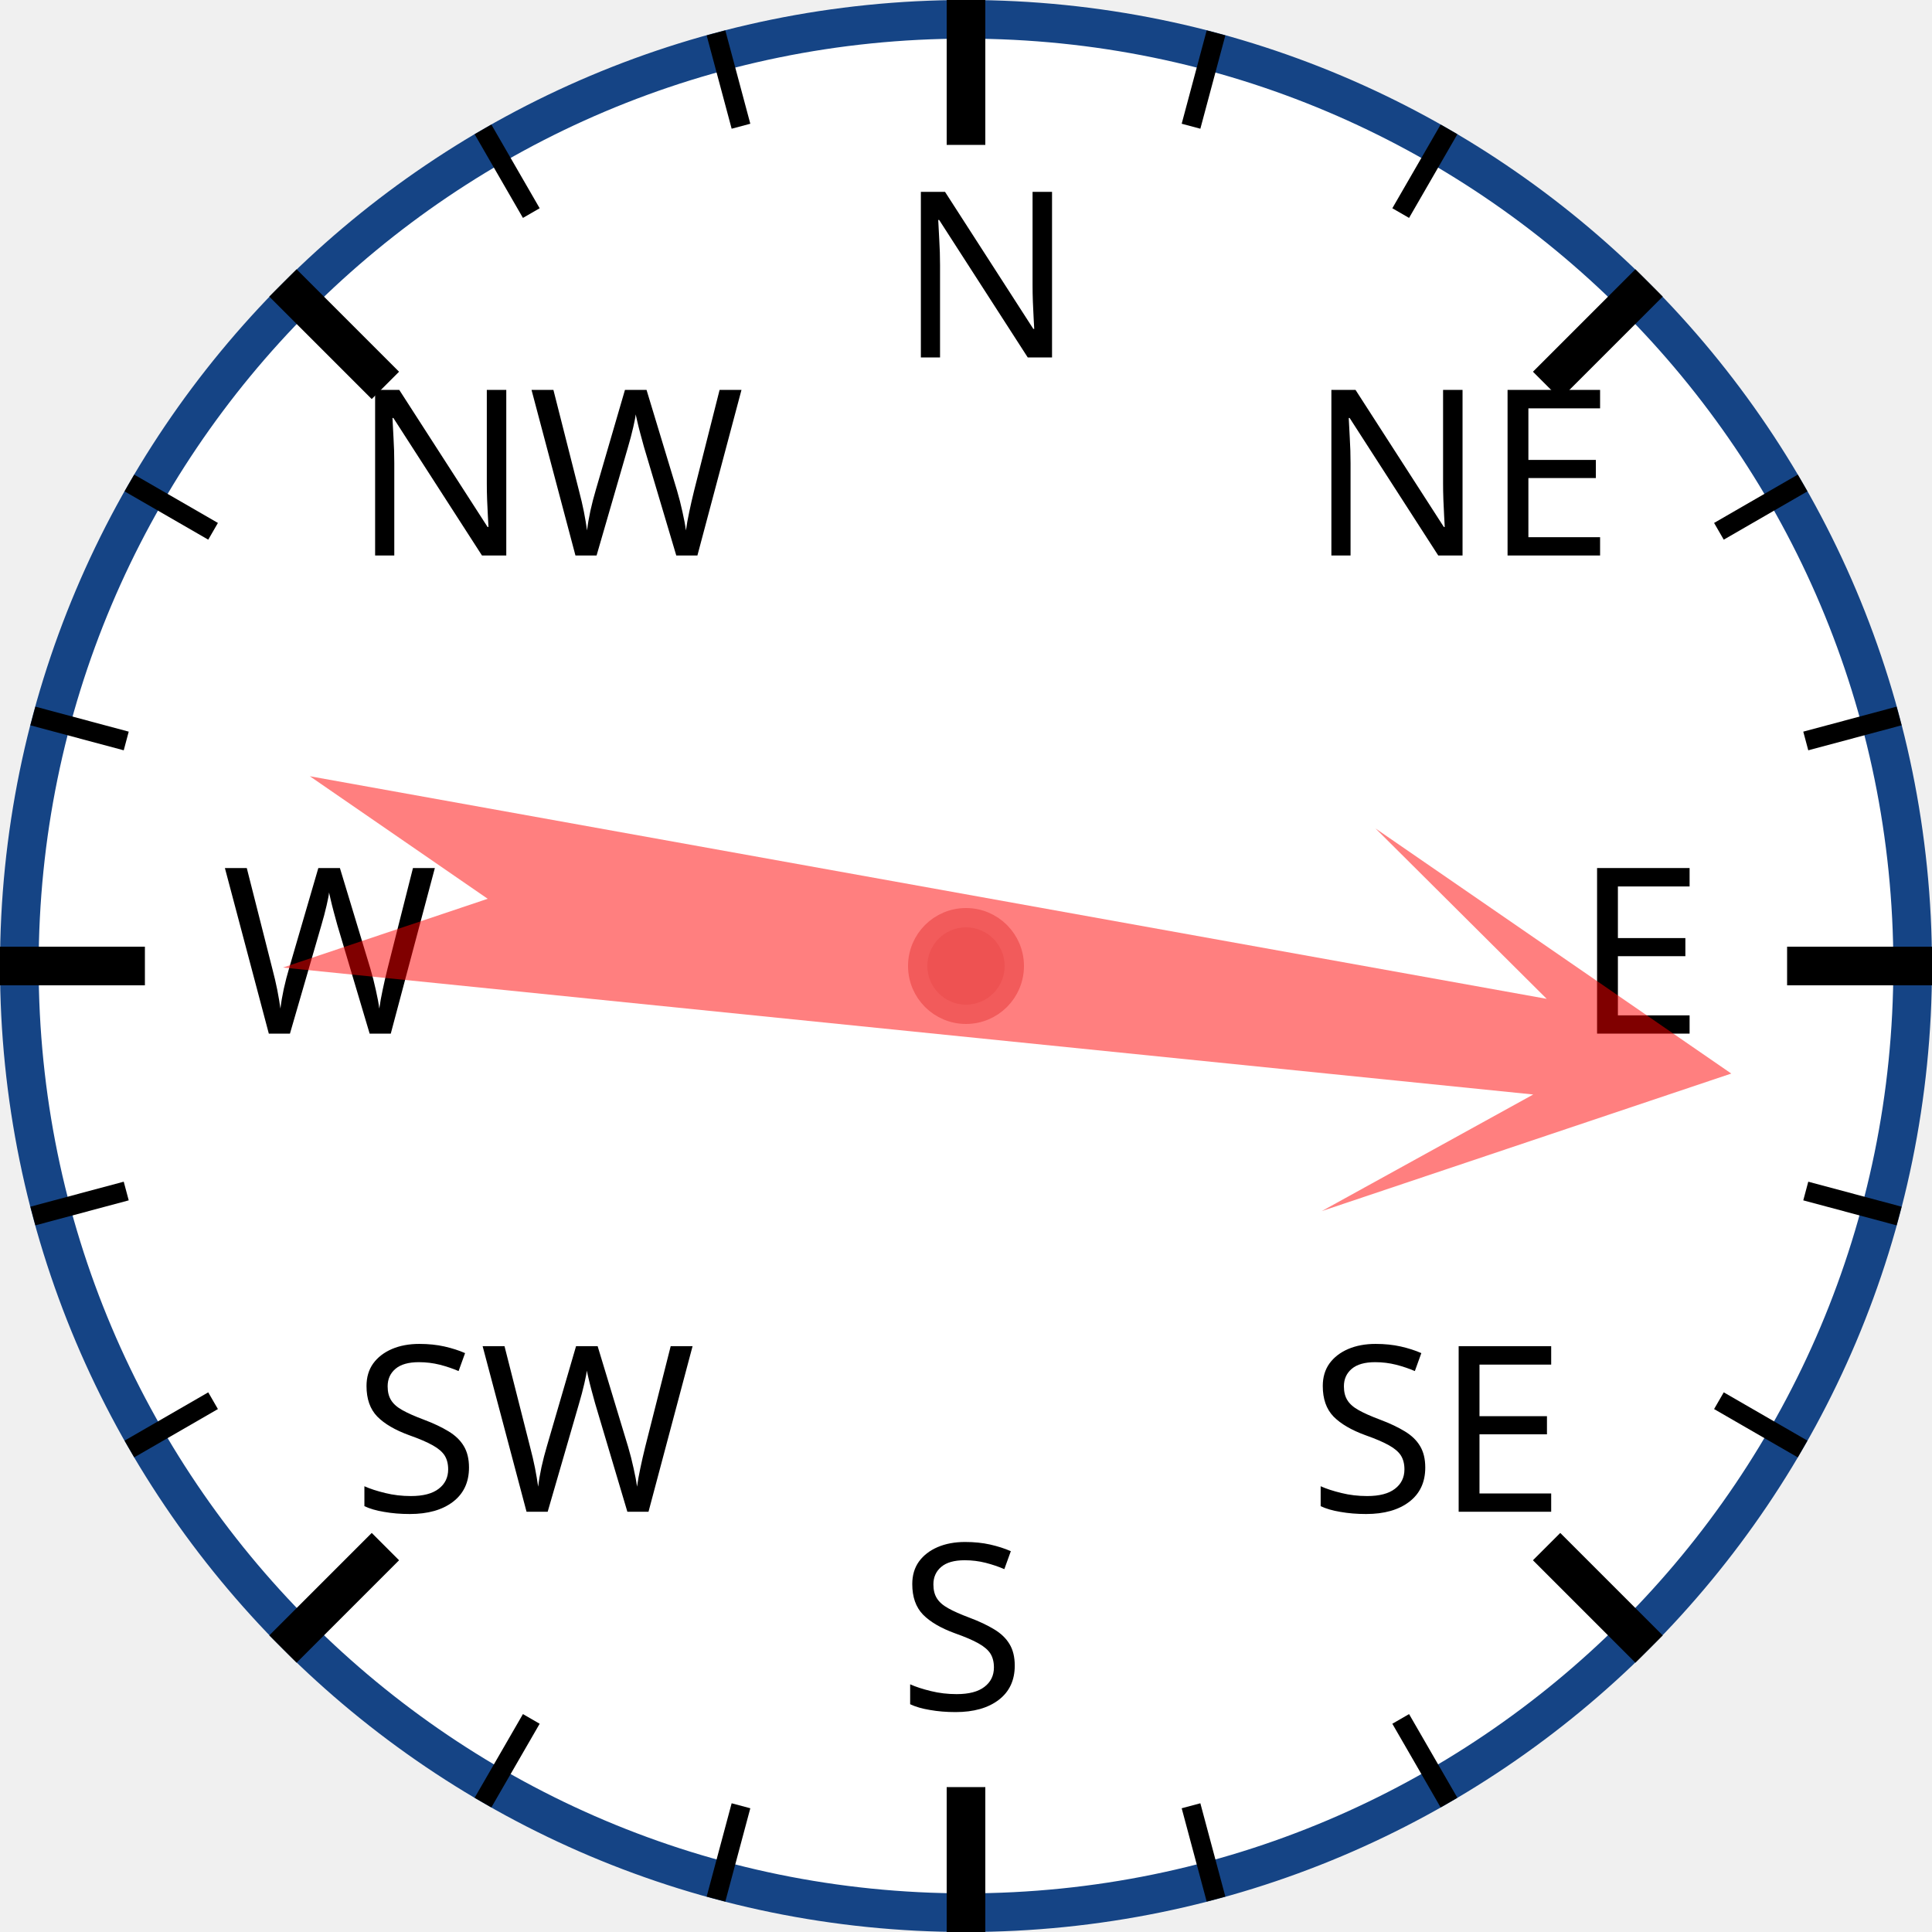
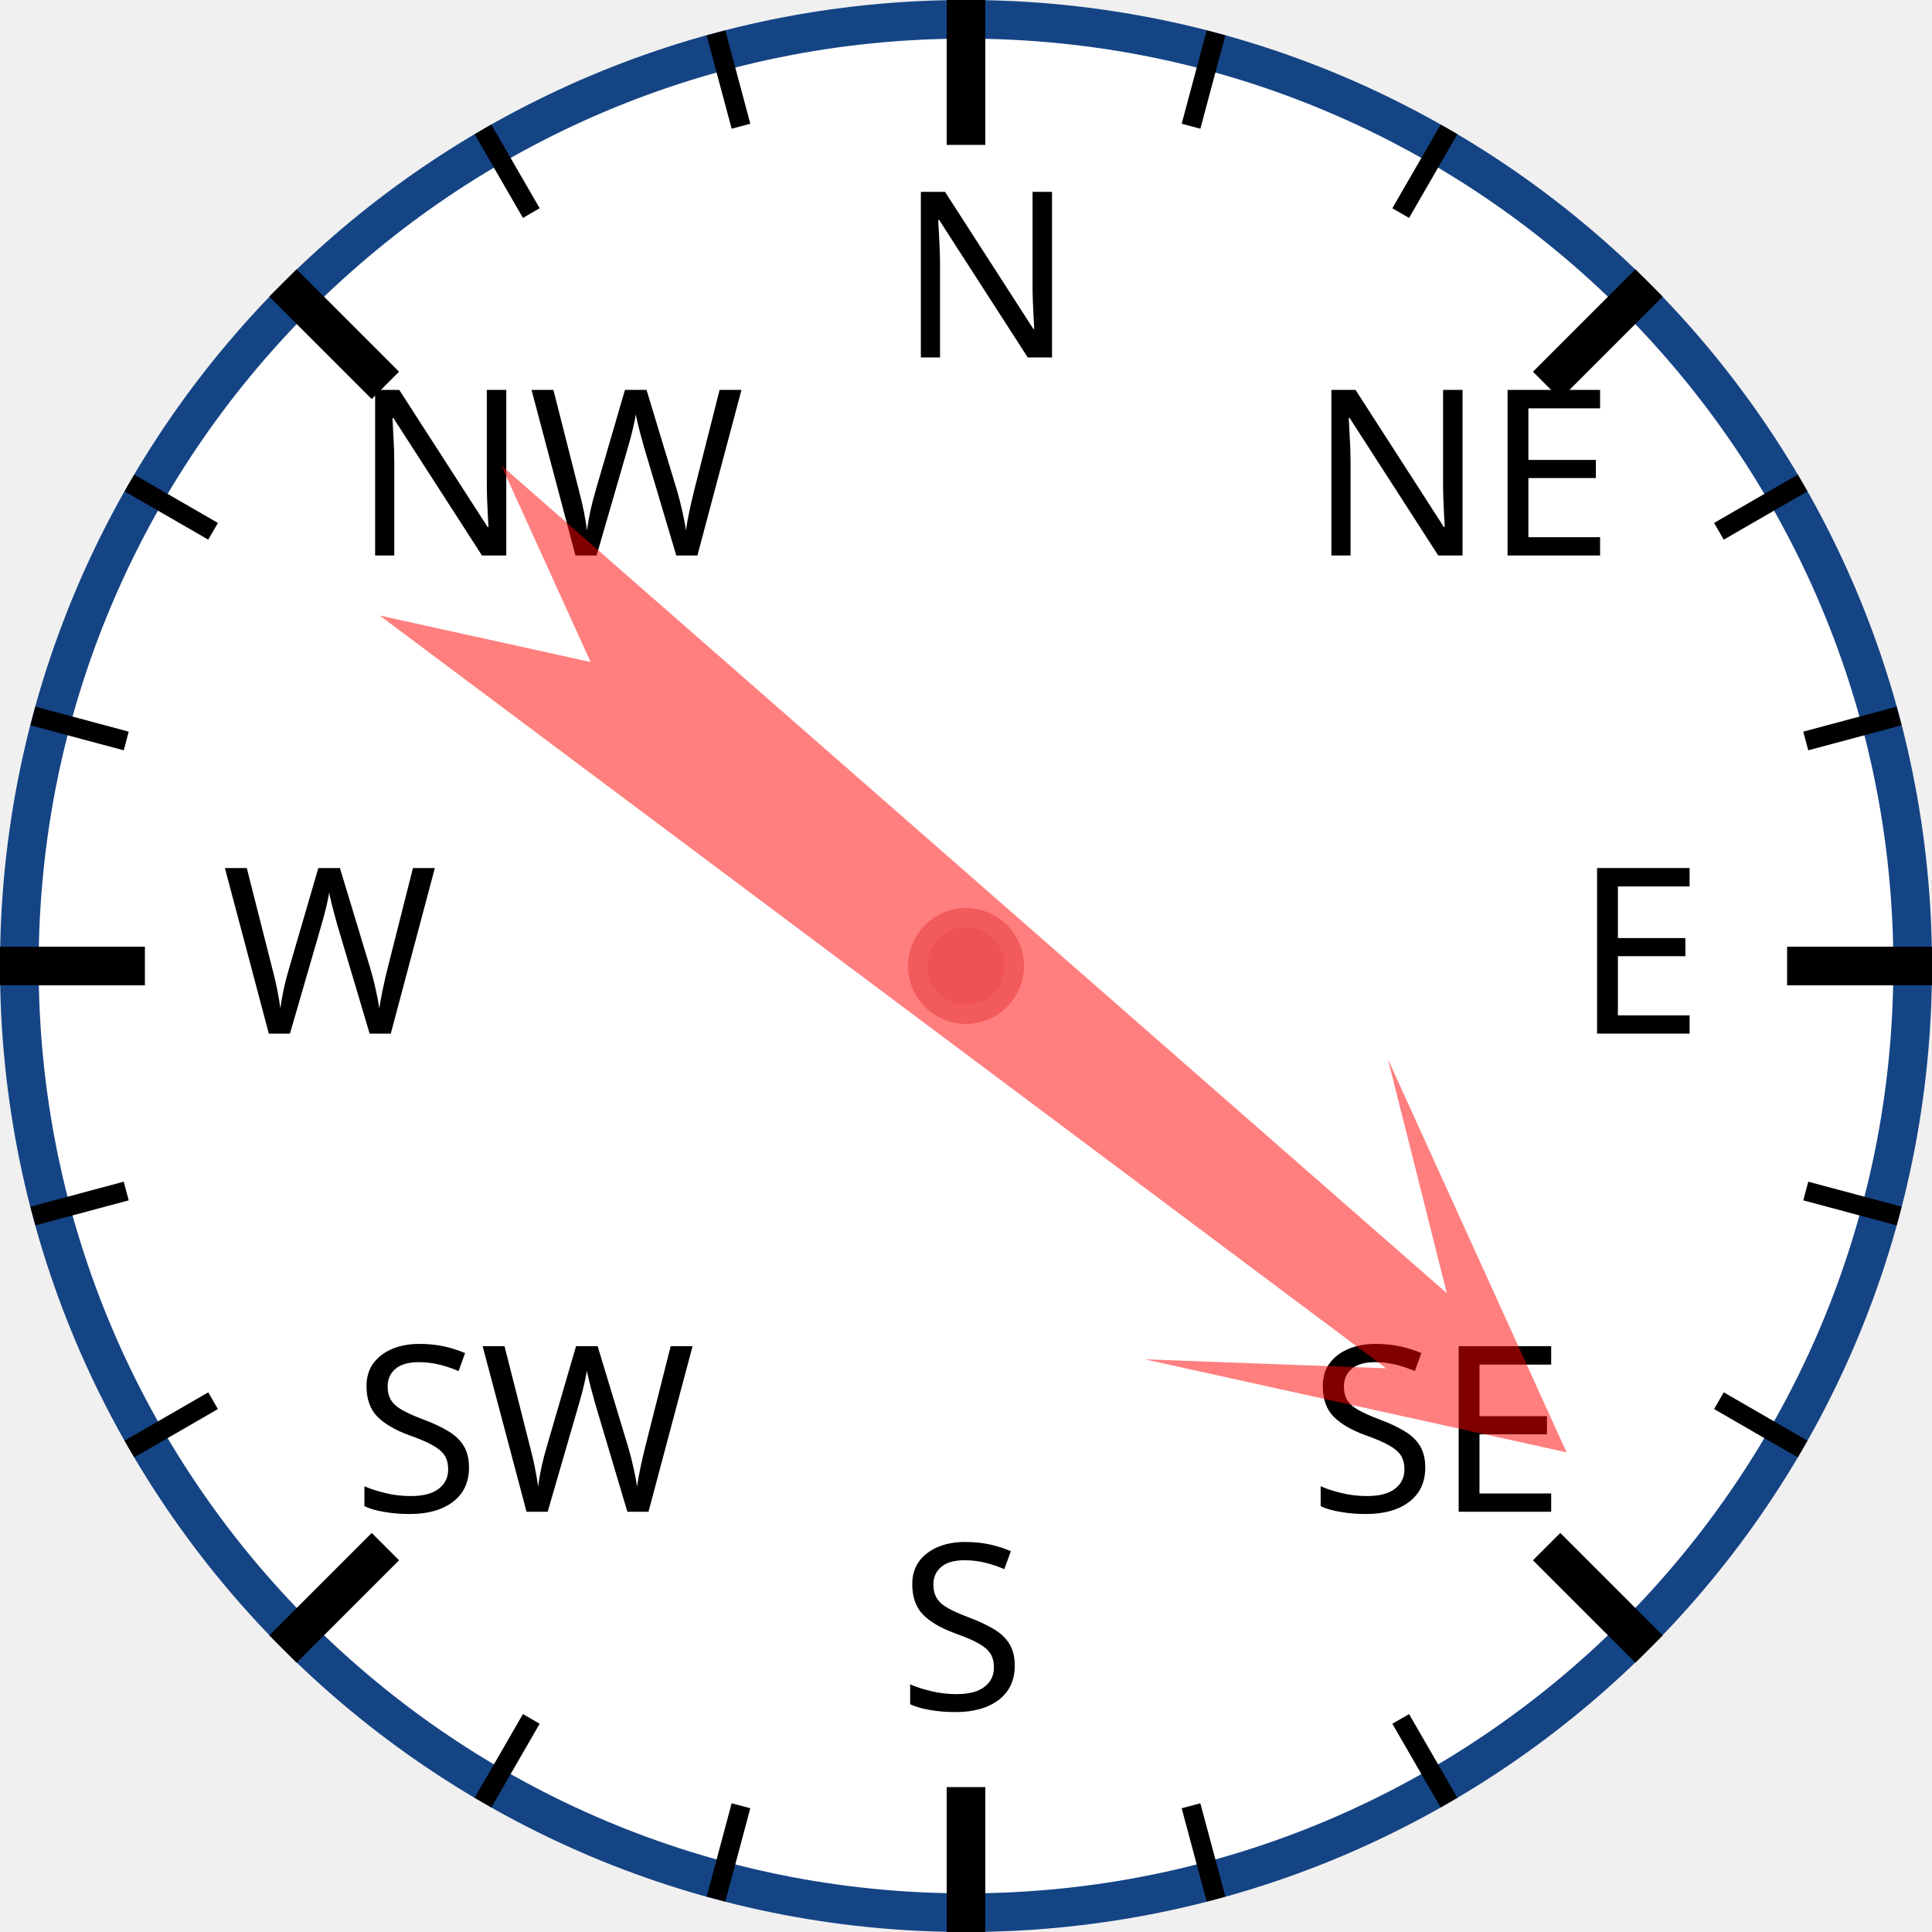
<svg xmlns="http://www.w3.org/2000/svg" width="120px" height="120px" viewBox="0 0 200 200">
  <circle cx="100" cy="100" r="98" style="fill: white; stroke: #154485; stroke-width: 4;" />
  <text x="93.0" y="37.0" style="font-family: sans-serif; font-size: 18pt;">N</text>
  <line x1="100.0" y1="0.0" x2="100.0" y2="15.0" style="stroke: black; stroke-width: 4;" />
  <line x1="74.118" y1="3.407" x2="76.706" y2="13.067" style="stroke: black; stroke-width: 2;" />
  <line x1="50" y1="13.397" x2="55" y2="22.058" style="stroke: black; stroke-width: 2;" />
  <text x="36.503" y="57.503" style="font-family: sans-serif; font-size: 18pt;">NW</text>
  <line x1="29.289" y1="29.289" x2="39.896" y2="39.896" style="stroke: black; stroke-width: 4;" />
  <line x1="13.397" y1="50" x2="22.058" y2="55" style="stroke: black; stroke-width: 2;" />
  <line x1="3.407" y1="74.118" x2="13.067" y2="76.706" style="stroke: black; stroke-width: 2;" />
  <text x="23.0" y="107.0" style="font-family: sans-serif; font-size: 18pt;">W</text>
  <line x1="0.0" y1="100.0" x2="15.0" y2="100.0" style="stroke: black; stroke-width: 4;" />
  <line x1="3.407" y1="125.882" x2="13.067" y2="123.294" style="stroke: black; stroke-width: 2;" />
  <line x1="13.397" y1="150" x2="22.058" y2="145" style="stroke: black; stroke-width: 2;" />
  <text x="36.503" y="156.497" style="font-family: sans-serif; font-size: 18pt;">SW</text>
  <line x1="29.289" y1="170.711" x2="39.896" y2="160.104" style="stroke: black; stroke-width: 4;" />
  <line x1="50" y1="186.603" x2="55" y2="177.942" style="stroke: black; stroke-width: 2;" />
  <line x1="74.118" y1="196.593" x2="76.706" y2="186.933" style="stroke: black; stroke-width: 2;" />
  <text x="93" y="177.0" style="font-family: sans-serif; font-size: 18pt;">S</text>
  <line x1="100" y1="200.0" x2="100" y2="185.0" style="stroke: black; stroke-width: 4;" />
  <line x1="125.882" y1="196.593" x2="123.294" y2="186.933" style="stroke: black; stroke-width: 2;" />
  <line x1="150.0" y1="186.603" x2="145.0" y2="177.942" style="stroke: black; stroke-width: 2;" />
  <text x="135.497" y="156.497" style="font-family: sans-serif; font-size: 18pt;">SE</text>
  <line x1="170.711" y1="170.711" x2="160.104" y2="160.104" style="stroke: black; stroke-width: 4;" />
  <line x1="186.603" y1="150" x2="177.942" y2="145" style="stroke: black; stroke-width: 2;" />
  <line x1="196.593" y1="125.882" x2="186.933" y2="123.294" style="stroke: black; stroke-width: 2;" />
  <text x="163.0" y="107" style="font-family: sans-serif; font-size: 18pt;">E</text>
  <line x1="200.0" y1="100" x2="185.0" y2="100" style="stroke: black; stroke-width: 4;" />
  <line x1="196.593" y1="74.118" x2="186.933" y2="76.706" style="stroke: black; stroke-width: 2;" />
  <line x1="186.603" y1="50" x2="177.942" y2="55" style="stroke: black; stroke-width: 2;" />
  <text x="135.497" y="57.503" style="font-family: sans-serif; font-size: 18pt;">NE</text>
  <line x1="170.711" y1="29.289" x2="160.104" y2="39.896" style="stroke: black; stroke-width: 4;" />
  <line x1="150" y1="13.397" x2="145" y2="22.058" style="stroke: black; stroke-width: 2;" />
  <line x1="125.882" y1="3.407" x2="123.294" y2="13.067" style="stroke: black; stroke-width: 2;" />
-   <polygon points="100 20 120 60 105 40 110 170 100 150 90 170 95 40 80 60" style="fill: red; fill-opacity: 0.5;" transform="rotate(98,100,100)" />
+   <polygon points="100 20 120 60 105 40 110 170 100 150 90 170 95 40 80 60" style="fill: red; fill-opacity: 0.5;" transform="rotate(129,100,100)" />
  <circle cx="100" cy="100" r="5" style="fill: #EE5252; stroke: #F25B5B; stroke-width: 2;" />
</svg>
